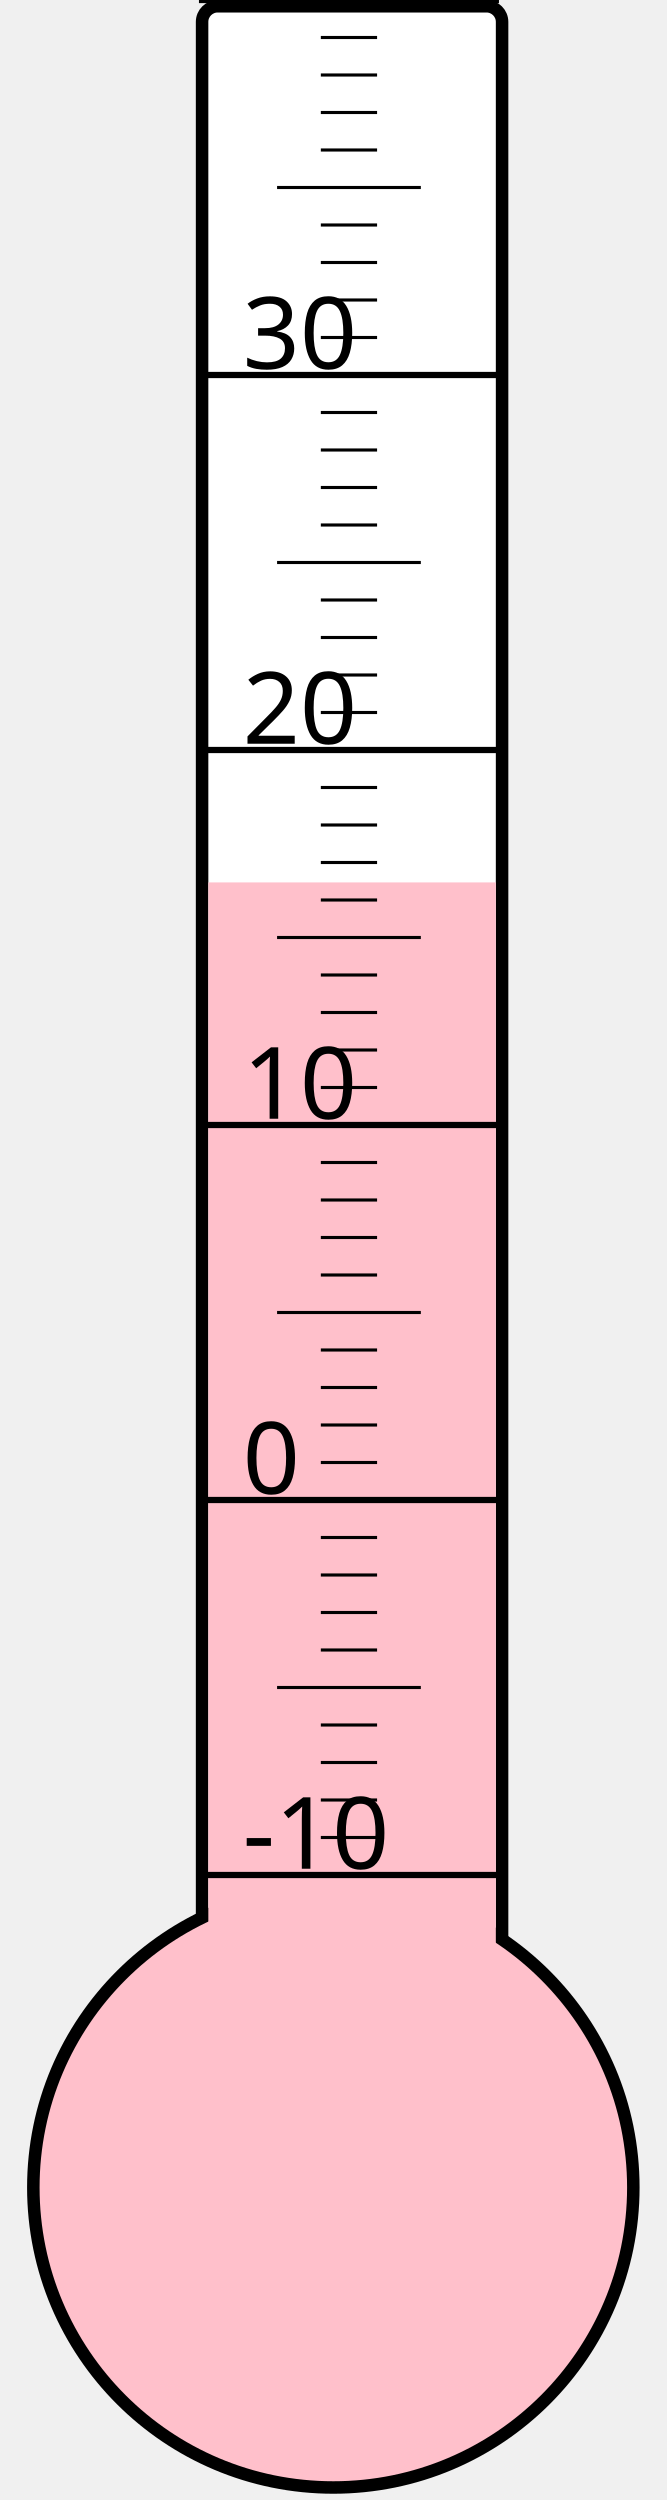
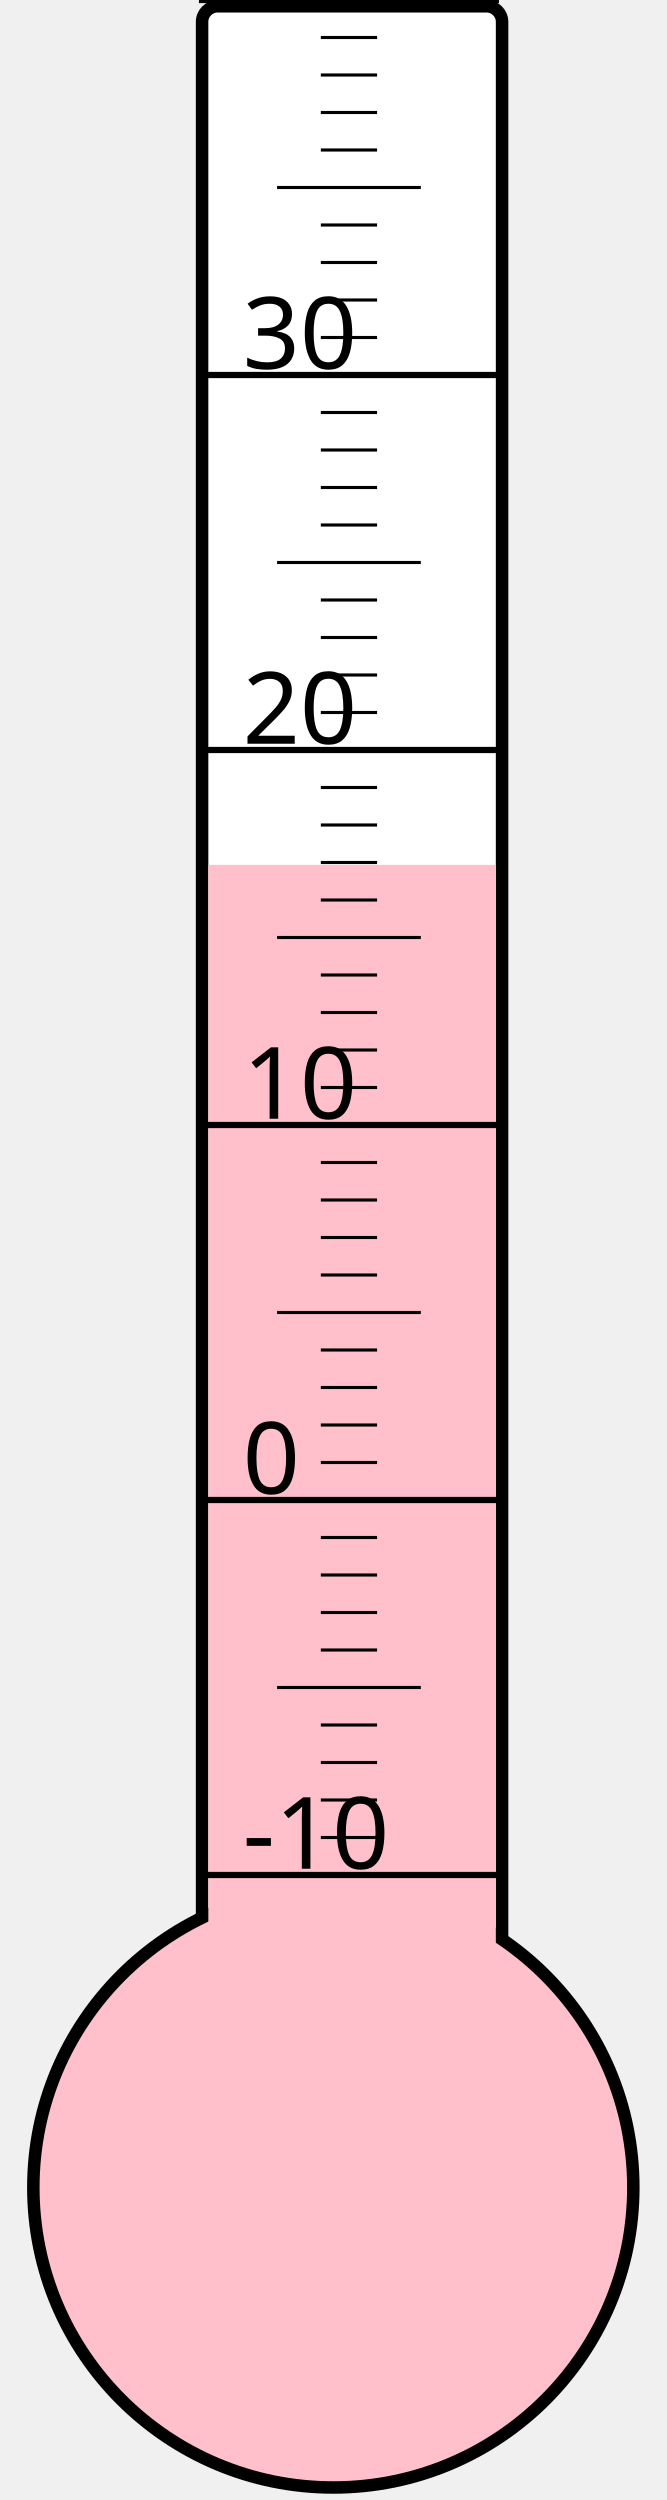
<svg xmlns="http://www.w3.org/2000/svg" width="40px" height="150px" viewBox="0 0 200 800">
  <rect width="200" height="800" x="0" y="0" style="fill: #ffffeb; fill-opacity: 0;" />
  <rect width="96" height="680" x="58" y="2" rx="5" ry="5" style="fill: white; fill-opacity: 1; stroke: black; stroke-width: 4;" />
  <circle cx="100" cy="700" r="96" style="fill: pink; stroke: black; stroke-width: 4;" />
-   <rect width="92" height="417.625" x="60" y="282.375" style="fill: pink; fill-opacity: 1; stroke-width: 0;" />
+   <rect width="92" height="423.25" x="60" y="276.75" style="fill: pink; fill-opacity: 1; stroke-width: 0;" />
  <text x="71" y="598" style="font-family: sans-serif; font-size: 24pt;">-10</text>
  <text x="71" y="478" style="font-family: sans-serif; font-size: 24pt;">0</text>
  <text x="71" y="358" style="font-family: sans-serif; font-size: 24pt;">10</text>
  <text x="71" y="238" style="font-family: sans-serif; font-size: 24pt;">20</text>
  <text x="71" y="118" style="font-family: sans-serif; font-size: 24pt;">30</text>
  <g style="stroke: black;">
    <line x1="57" y1="600" x2="153" y2="600" style="stroke-width: 2;" />
    <line x1="96" y1="588" x2="114" y2="588" style="stroke-width: 1;" />
    <line x1="96" y1="576" x2="114" y2="576" style="stroke-width: 1;" />
    <line x1="96" y1="564" x2="114" y2="564" style="stroke-width: 1;" />
    <line x1="96" y1="552" x2="114" y2="552" style="stroke-width: 1;" />
    <line x1="82" y1="540" x2="128" y2="540" style="stroke-width: 1;" />
    <line x1="96" y1="528" x2="114" y2="528" style="stroke-width: 1;" />
    <line x1="96" y1="516" x2="114" y2="516" style="stroke-width: 1;" />
    <line x1="96" y1="504" x2="114" y2="504" style="stroke-width: 1;" />
    <line x1="96" y1="492" x2="114" y2="492" style="stroke-width: 1;" />
    <line x1="57" y1="480" x2="153" y2="480" style="stroke-width: 2;" />
    <line x1="96" y1="468" x2="114" y2="468" style="stroke-width: 1;" />
    <line x1="96" y1="456" x2="114" y2="456" style="stroke-width: 1;" />
    <line x1="96" y1="444" x2="114" y2="444" style="stroke-width: 1;" />
    <line x1="96" y1="432" x2="114" y2="432" style="stroke-width: 1;" />
    <line x1="82" y1="420" x2="128" y2="420" style="stroke-width: 1;" />
    <line x1="96" y1="408" x2="114" y2="408" style="stroke-width: 1;" />
    <line x1="96" y1="396" x2="114" y2="396" style="stroke-width: 1;" />
    <line x1="96" y1="384" x2="114" y2="384" style="stroke-width: 1;" />
    <line x1="96" y1="372" x2="114" y2="372" style="stroke-width: 1;" />
    <line x1="57" y1="360" x2="153" y2="360" style="stroke-width: 2;" />
    <line x1="96" y1="348" x2="114" y2="348" style="stroke-width: 1;" />
    <line x1="96" y1="336" x2="114" y2="336" style="stroke-width: 1;" />
    <line x1="96" y1="324" x2="114" y2="324" style="stroke-width: 1;" />
    <line x1="96" y1="312" x2="114" y2="312" style="stroke-width: 1;" />
    <line x1="82" y1="300" x2="128" y2="300" style="stroke-width: 1;" />
    <line x1="96" y1="288" x2="114" y2="288" style="stroke-width: 1;" />
    <line x1="96" y1="276" x2="114" y2="276" style="stroke-width: 1;" />
    <line x1="96" y1="264" x2="114" y2="264" style="stroke-width: 1;" />
    <line x1="96" y1="252" x2="114" y2="252" style="stroke-width: 1;" />
    <line x1="57" y1="240" x2="153" y2="240" style="stroke-width: 2;" />
    <line x1="96" y1="228" x2="114" y2="228" style="stroke-width: 1;" />
    <line x1="96" y1="216" x2="114" y2="216" style="stroke-width: 1;" />
    <line x1="96" y1="204" x2="114" y2="204" style="stroke-width: 1;" />
    <line x1="96" y1="192" x2="114" y2="192" style="stroke-width: 1;" />
    <line x1="82" y1="180" x2="128" y2="180" style="stroke-width: 1;" />
    <line x1="96" y1="168" x2="114" y2="168" style="stroke-width: 1;" />
    <line x1="96" y1="156" x2="114" y2="156" style="stroke-width: 1;" />
    <line x1="96" y1="144" x2="114" y2="144" style="stroke-width: 1;" />
    <line x1="96" y1="132" x2="114" y2="132" style="stroke-width: 1;" />
    <line x1="57" y1="120" x2="153" y2="120" style="stroke-width: 2;" />
    <line x1="96" y1="108" x2="114" y2="108" style="stroke-width: 1;" />
    <line x1="96" y1="96" x2="114" y2="96" style="stroke-width: 1;" />
    <line x1="96" y1="84" x2="114" y2="84" style="stroke-width: 1;" />
    <line x1="96" y1="72" x2="114" y2="72" style="stroke-width: 1;" />
    <line x1="82" y1="60" x2="128" y2="60" style="stroke-width: 1;" />
    <line x1="96" y1="48" x2="114" y2="48" style="stroke-width: 1;" />
    <line x1="96" y1="36" x2="114" y2="36" style="stroke-width: 1;" />
    <line x1="96" y1="24" x2="114" y2="24" style="stroke-width: 1;" />
    <line x1="96" y1="12" x2="114" y2="12" style="stroke-width: 1;" />
    <line x1="57" y1="0" x2="153" y2="0" style="stroke-width: 2;" />
  </g>
</svg>
